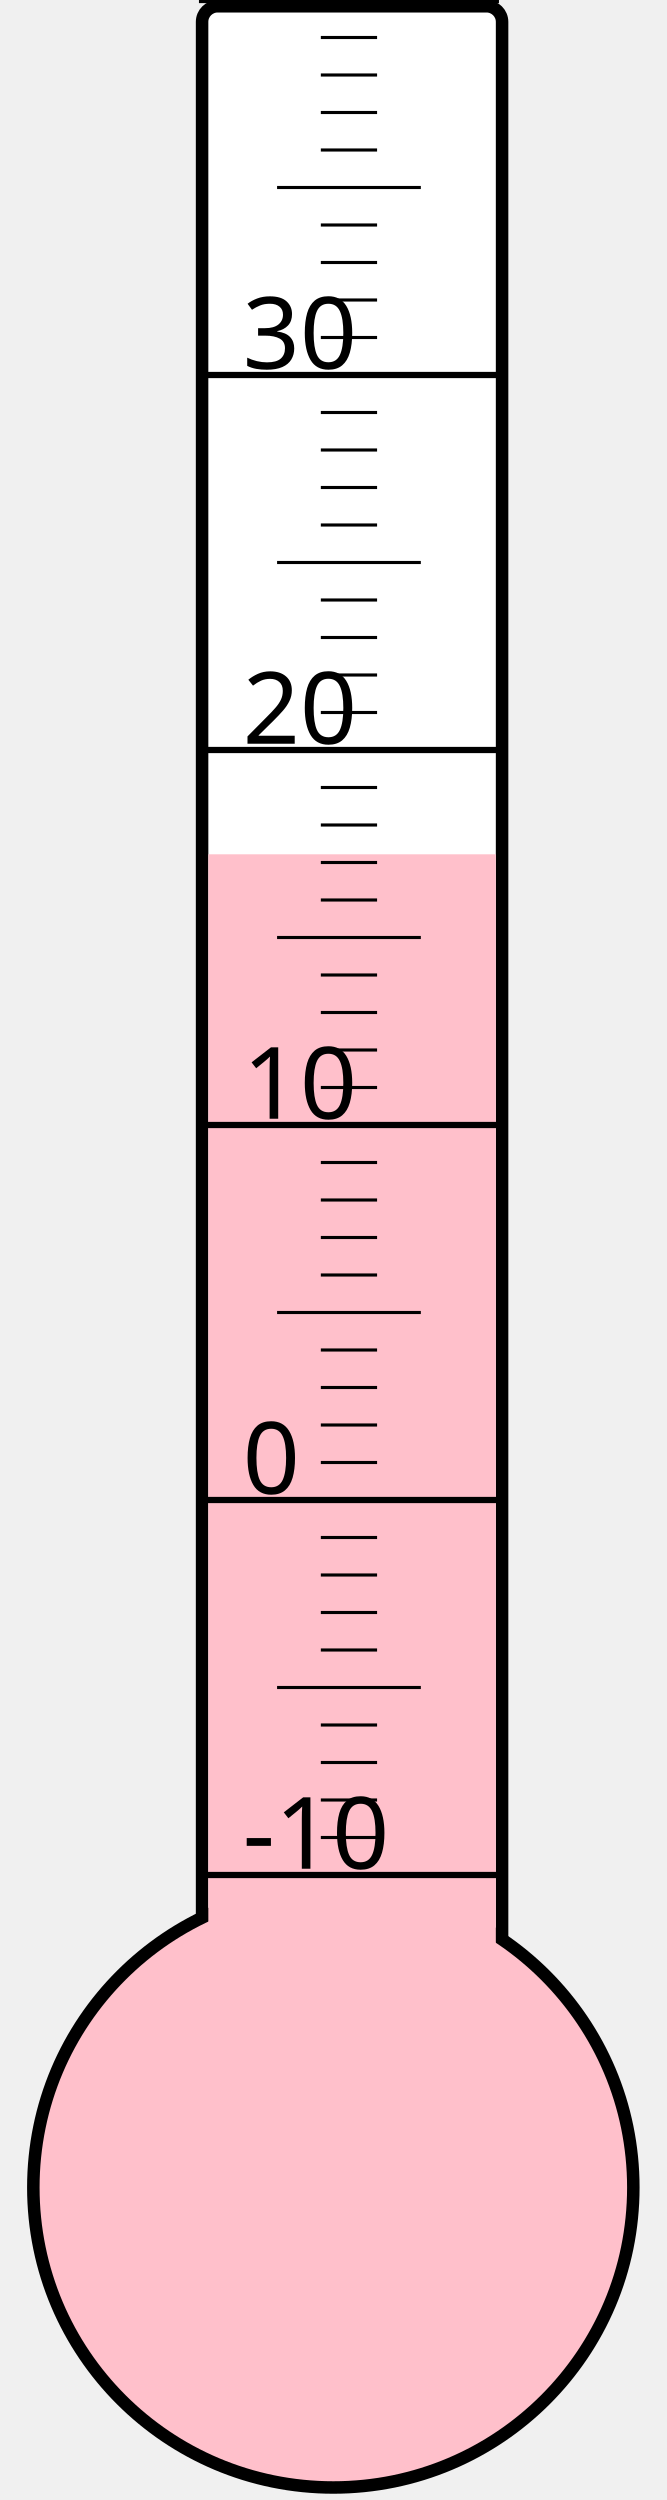
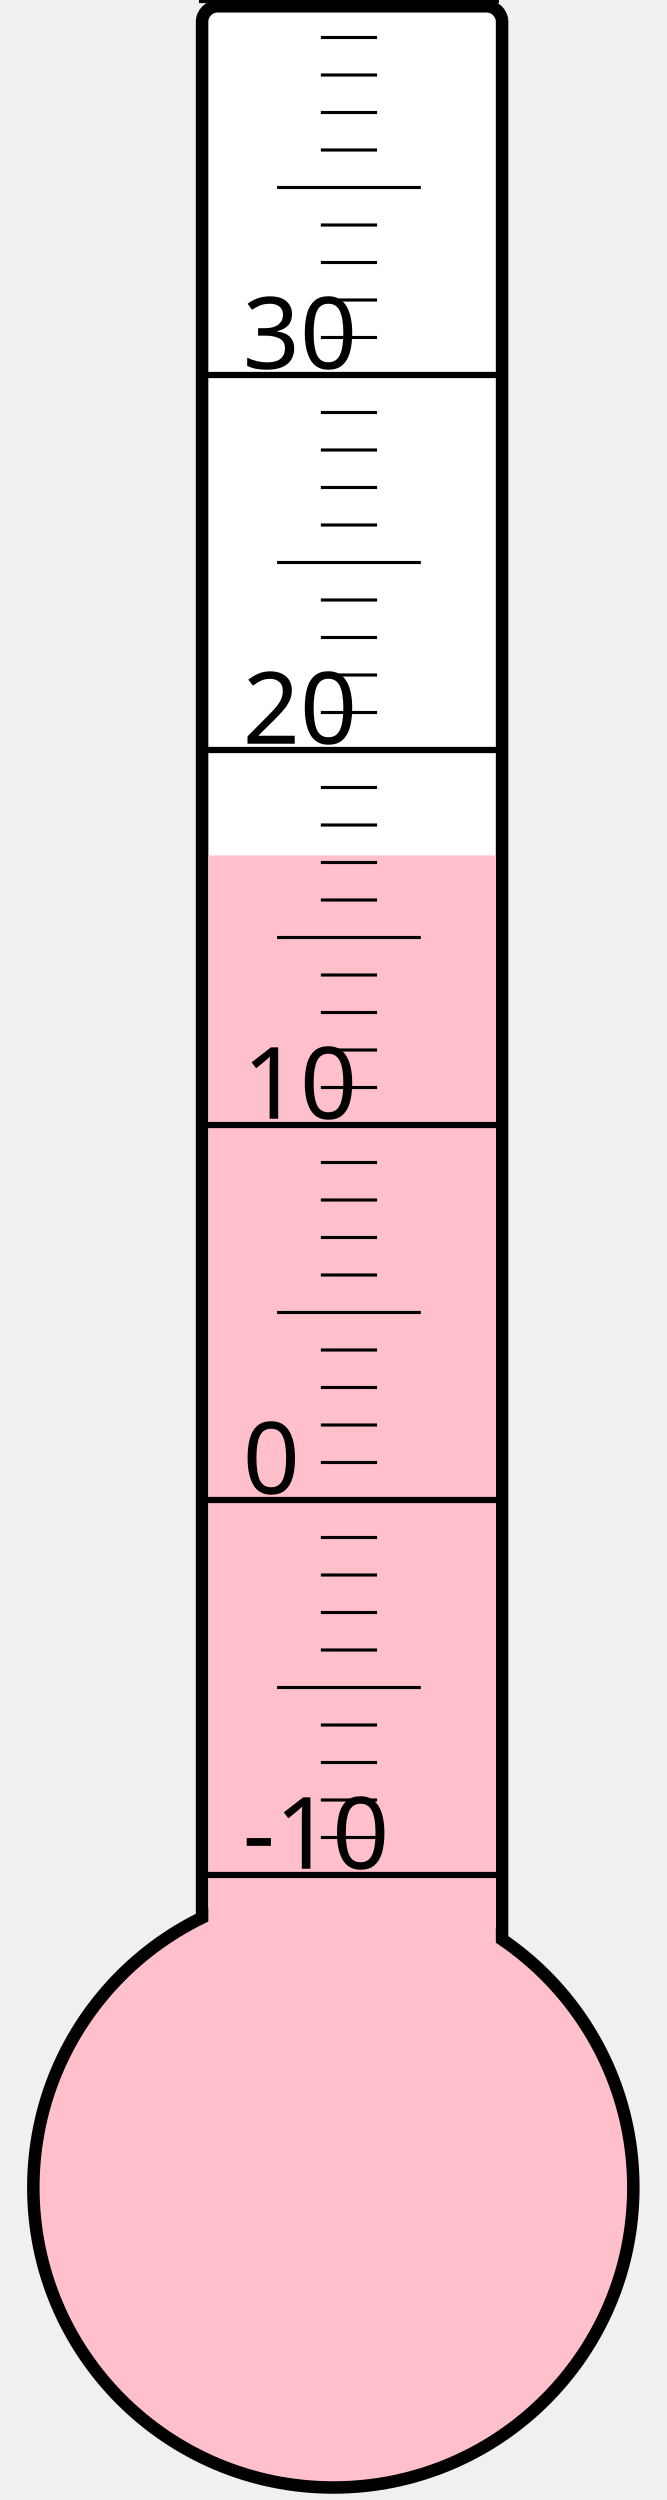
<svg xmlns="http://www.w3.org/2000/svg" width="40px" height="150px" viewBox="0 0 200 800">
  <rect width="200" height="800" x="0" y="0" style="fill: #ffffeb; fill-opacity: 0;" />
  <rect width="96" height="680" x="58" y="2" rx="5" ry="5" style="fill: white; fill-opacity: 1; stroke: black; stroke-width: 4;" />
  <circle cx="100" cy="700" r="96" style="fill: pink; stroke: black; stroke-width: 4;" />
-   <rect width="92" height="426.625" x="60" y="273.375" style="fill: pink; fill-opacity: 1; stroke-width: 0;" />
+   <rect width="92" height="426.25" x="60" y="273.75" style="fill: pink; fill-opacity: 1; stroke-width: 0;" />
  <text x="71" y="598" style="font-family: sans-serif; font-size: 24pt;">-10</text>
  <text x="71" y="478" style="font-family: sans-serif; font-size: 24pt;">0</text>
  <text x="71" y="358" style="font-family: sans-serif; font-size: 24pt;">10</text>
  <text x="71" y="238" style="font-family: sans-serif; font-size: 24pt;">20</text>
  <text x="71" y="118" style="font-family: sans-serif; font-size: 24pt;">30</text>
  <g style="stroke: black;">
    <line x1="57" y1="600" x2="153" y2="600" style="stroke-width: 2;" />
    <line x1="96" y1="588" x2="114" y2="588" style="stroke-width: 1;" />
    <line x1="96" y1="576" x2="114" y2="576" style="stroke-width: 1;" />
    <line x1="96" y1="564" x2="114" y2="564" style="stroke-width: 1;" />
    <line x1="96" y1="552" x2="114" y2="552" style="stroke-width: 1;" />
    <line x1="82" y1="540" x2="128" y2="540" style="stroke-width: 1;" />
    <line x1="96" y1="528" x2="114" y2="528" style="stroke-width: 1;" />
    <line x1="96" y1="516" x2="114" y2="516" style="stroke-width: 1;" />
    <line x1="96" y1="504" x2="114" y2="504" style="stroke-width: 1;" />
    <line x1="96" y1="492" x2="114" y2="492" style="stroke-width: 1;" />
    <line x1="57" y1="480" x2="153" y2="480" style="stroke-width: 2;" />
    <line x1="96" y1="468" x2="114" y2="468" style="stroke-width: 1;" />
    <line x1="96" y1="456" x2="114" y2="456" style="stroke-width: 1;" />
    <line x1="96" y1="444" x2="114" y2="444" style="stroke-width: 1;" />
    <line x1="96" y1="432" x2="114" y2="432" style="stroke-width: 1;" />
    <line x1="82" y1="420" x2="128" y2="420" style="stroke-width: 1;" />
    <line x1="96" y1="408" x2="114" y2="408" style="stroke-width: 1;" />
    <line x1="96" y1="396" x2="114" y2="396" style="stroke-width: 1;" />
    <line x1="96" y1="384" x2="114" y2="384" style="stroke-width: 1;" />
    <line x1="96" y1="372" x2="114" y2="372" style="stroke-width: 1;" />
    <line x1="57" y1="360" x2="153" y2="360" style="stroke-width: 2;" />
    <line x1="96" y1="348" x2="114" y2="348" style="stroke-width: 1;" />
    <line x1="96" y1="336" x2="114" y2="336" style="stroke-width: 1;" />
    <line x1="96" y1="324" x2="114" y2="324" style="stroke-width: 1;" />
    <line x1="96" y1="312" x2="114" y2="312" style="stroke-width: 1;" />
    <line x1="82" y1="300" x2="128" y2="300" style="stroke-width: 1;" />
    <line x1="96" y1="288" x2="114" y2="288" style="stroke-width: 1;" />
    <line x1="96" y1="276" x2="114" y2="276" style="stroke-width: 1;" />
    <line x1="96" y1="264" x2="114" y2="264" style="stroke-width: 1;" />
    <line x1="96" y1="252" x2="114" y2="252" style="stroke-width: 1;" />
    <line x1="57" y1="240" x2="153" y2="240" style="stroke-width: 2;" />
    <line x1="96" y1="228" x2="114" y2="228" style="stroke-width: 1;" />
    <line x1="96" y1="216" x2="114" y2="216" style="stroke-width: 1;" />
    <line x1="96" y1="204" x2="114" y2="204" style="stroke-width: 1;" />
    <line x1="96" y1="192" x2="114" y2="192" style="stroke-width: 1;" />
    <line x1="82" y1="180" x2="128" y2="180" style="stroke-width: 1;" />
    <line x1="96" y1="168" x2="114" y2="168" style="stroke-width: 1;" />
    <line x1="96" y1="156" x2="114" y2="156" style="stroke-width: 1;" />
    <line x1="96" y1="144" x2="114" y2="144" style="stroke-width: 1;" />
    <line x1="96" y1="132" x2="114" y2="132" style="stroke-width: 1;" />
    <line x1="57" y1="120" x2="153" y2="120" style="stroke-width: 2;" />
    <line x1="96" y1="108" x2="114" y2="108" style="stroke-width: 1;" />
    <line x1="96" y1="96" x2="114" y2="96" style="stroke-width: 1;" />
    <line x1="96" y1="84" x2="114" y2="84" style="stroke-width: 1;" />
    <line x1="96" y1="72" x2="114" y2="72" style="stroke-width: 1;" />
    <line x1="82" y1="60" x2="128" y2="60" style="stroke-width: 1;" />
    <line x1="96" y1="48" x2="114" y2="48" style="stroke-width: 1;" />
    <line x1="96" y1="36" x2="114" y2="36" style="stroke-width: 1;" />
    <line x1="96" y1="24" x2="114" y2="24" style="stroke-width: 1;" />
    <line x1="96" y1="12" x2="114" y2="12" style="stroke-width: 1;" />
    <line x1="57" y1="0" x2="153" y2="0" style="stroke-width: 2;" />
  </g>
</svg>
